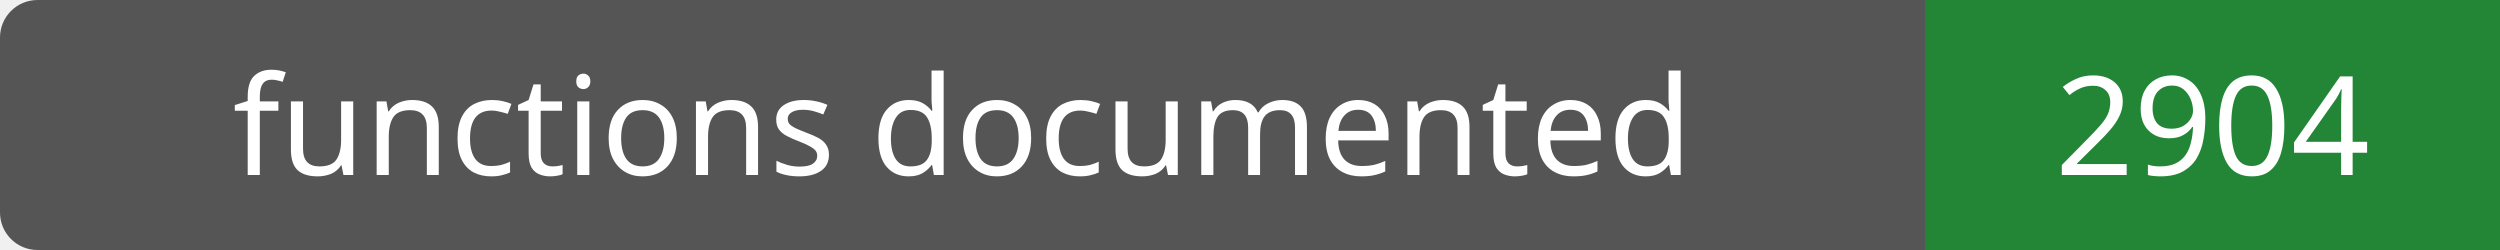
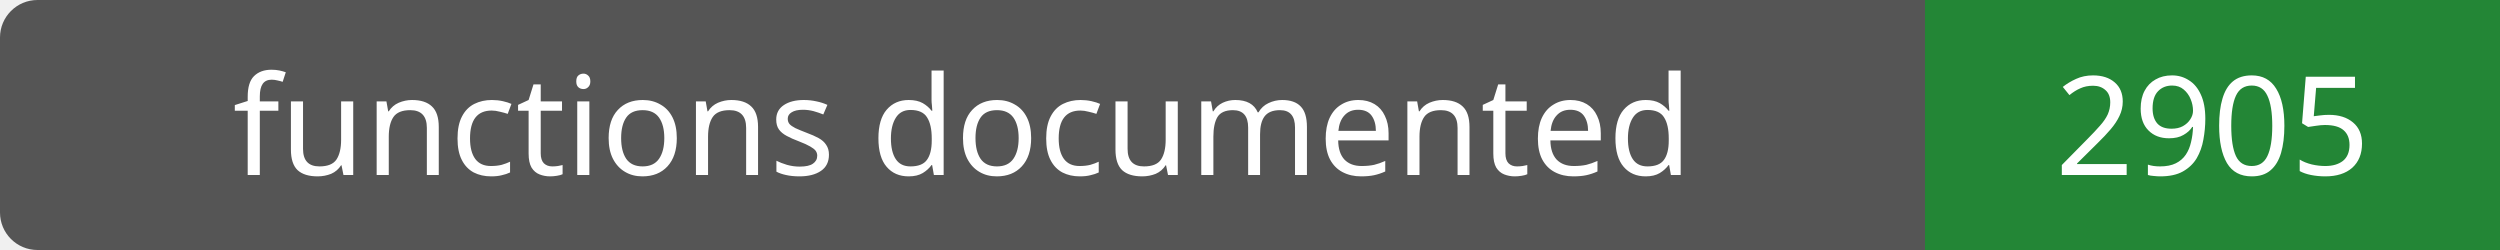
- <svg xmlns="http://www.w3.org/2000/svg" width="200" height="20" role="img" aria-label="functions documented: 2904">
+ <svg xmlns="http://www.w3.org/2000/svg" width="200" height="20" role="img" aria-label="functions documented: 2905">
  <rect width="200" height="20" rx="3" fill="#555" />
  <path fill="#238636" d="M154 0h46v20H154z" />
  <g fill="#fff" text-anchor="middle" font-family="Verdana,sans-serif" font-size="11">
    <text x="77.0" y="14">functions documented</text>
-     <text x="177.0" y="14">2904</text>
+     <text x="177.0" y="14">2905</text>
  </g>
</svg>
